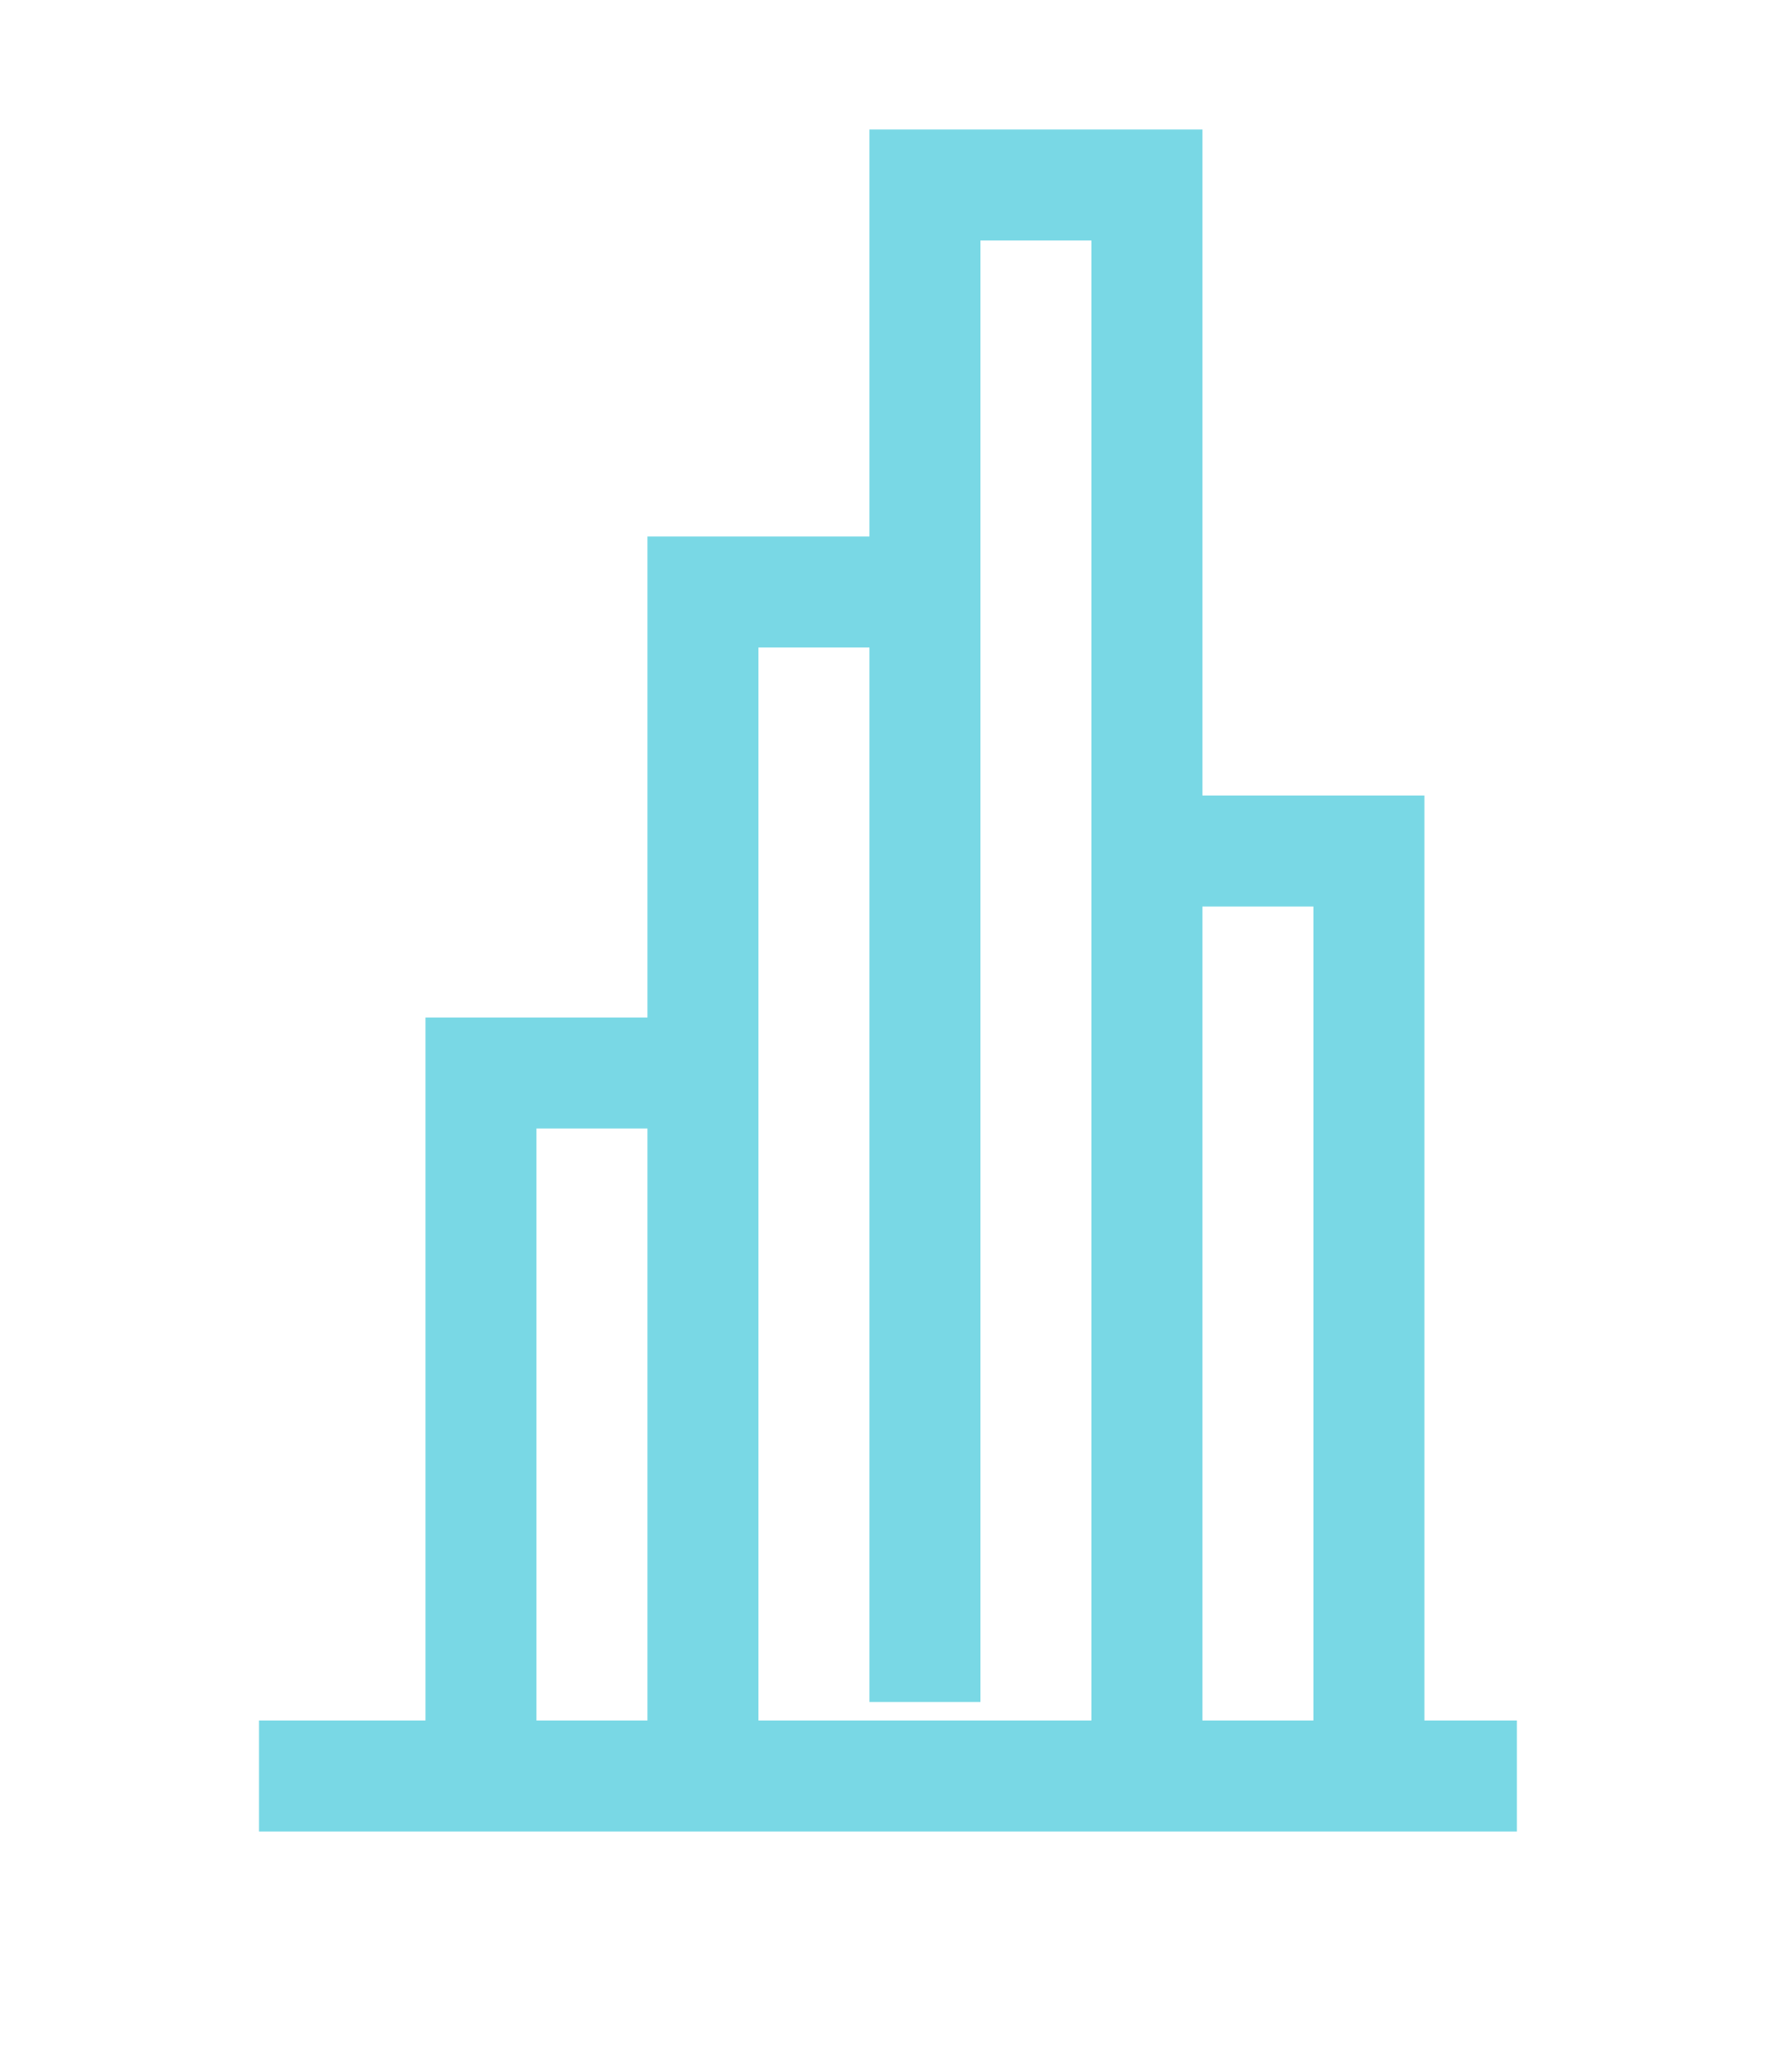
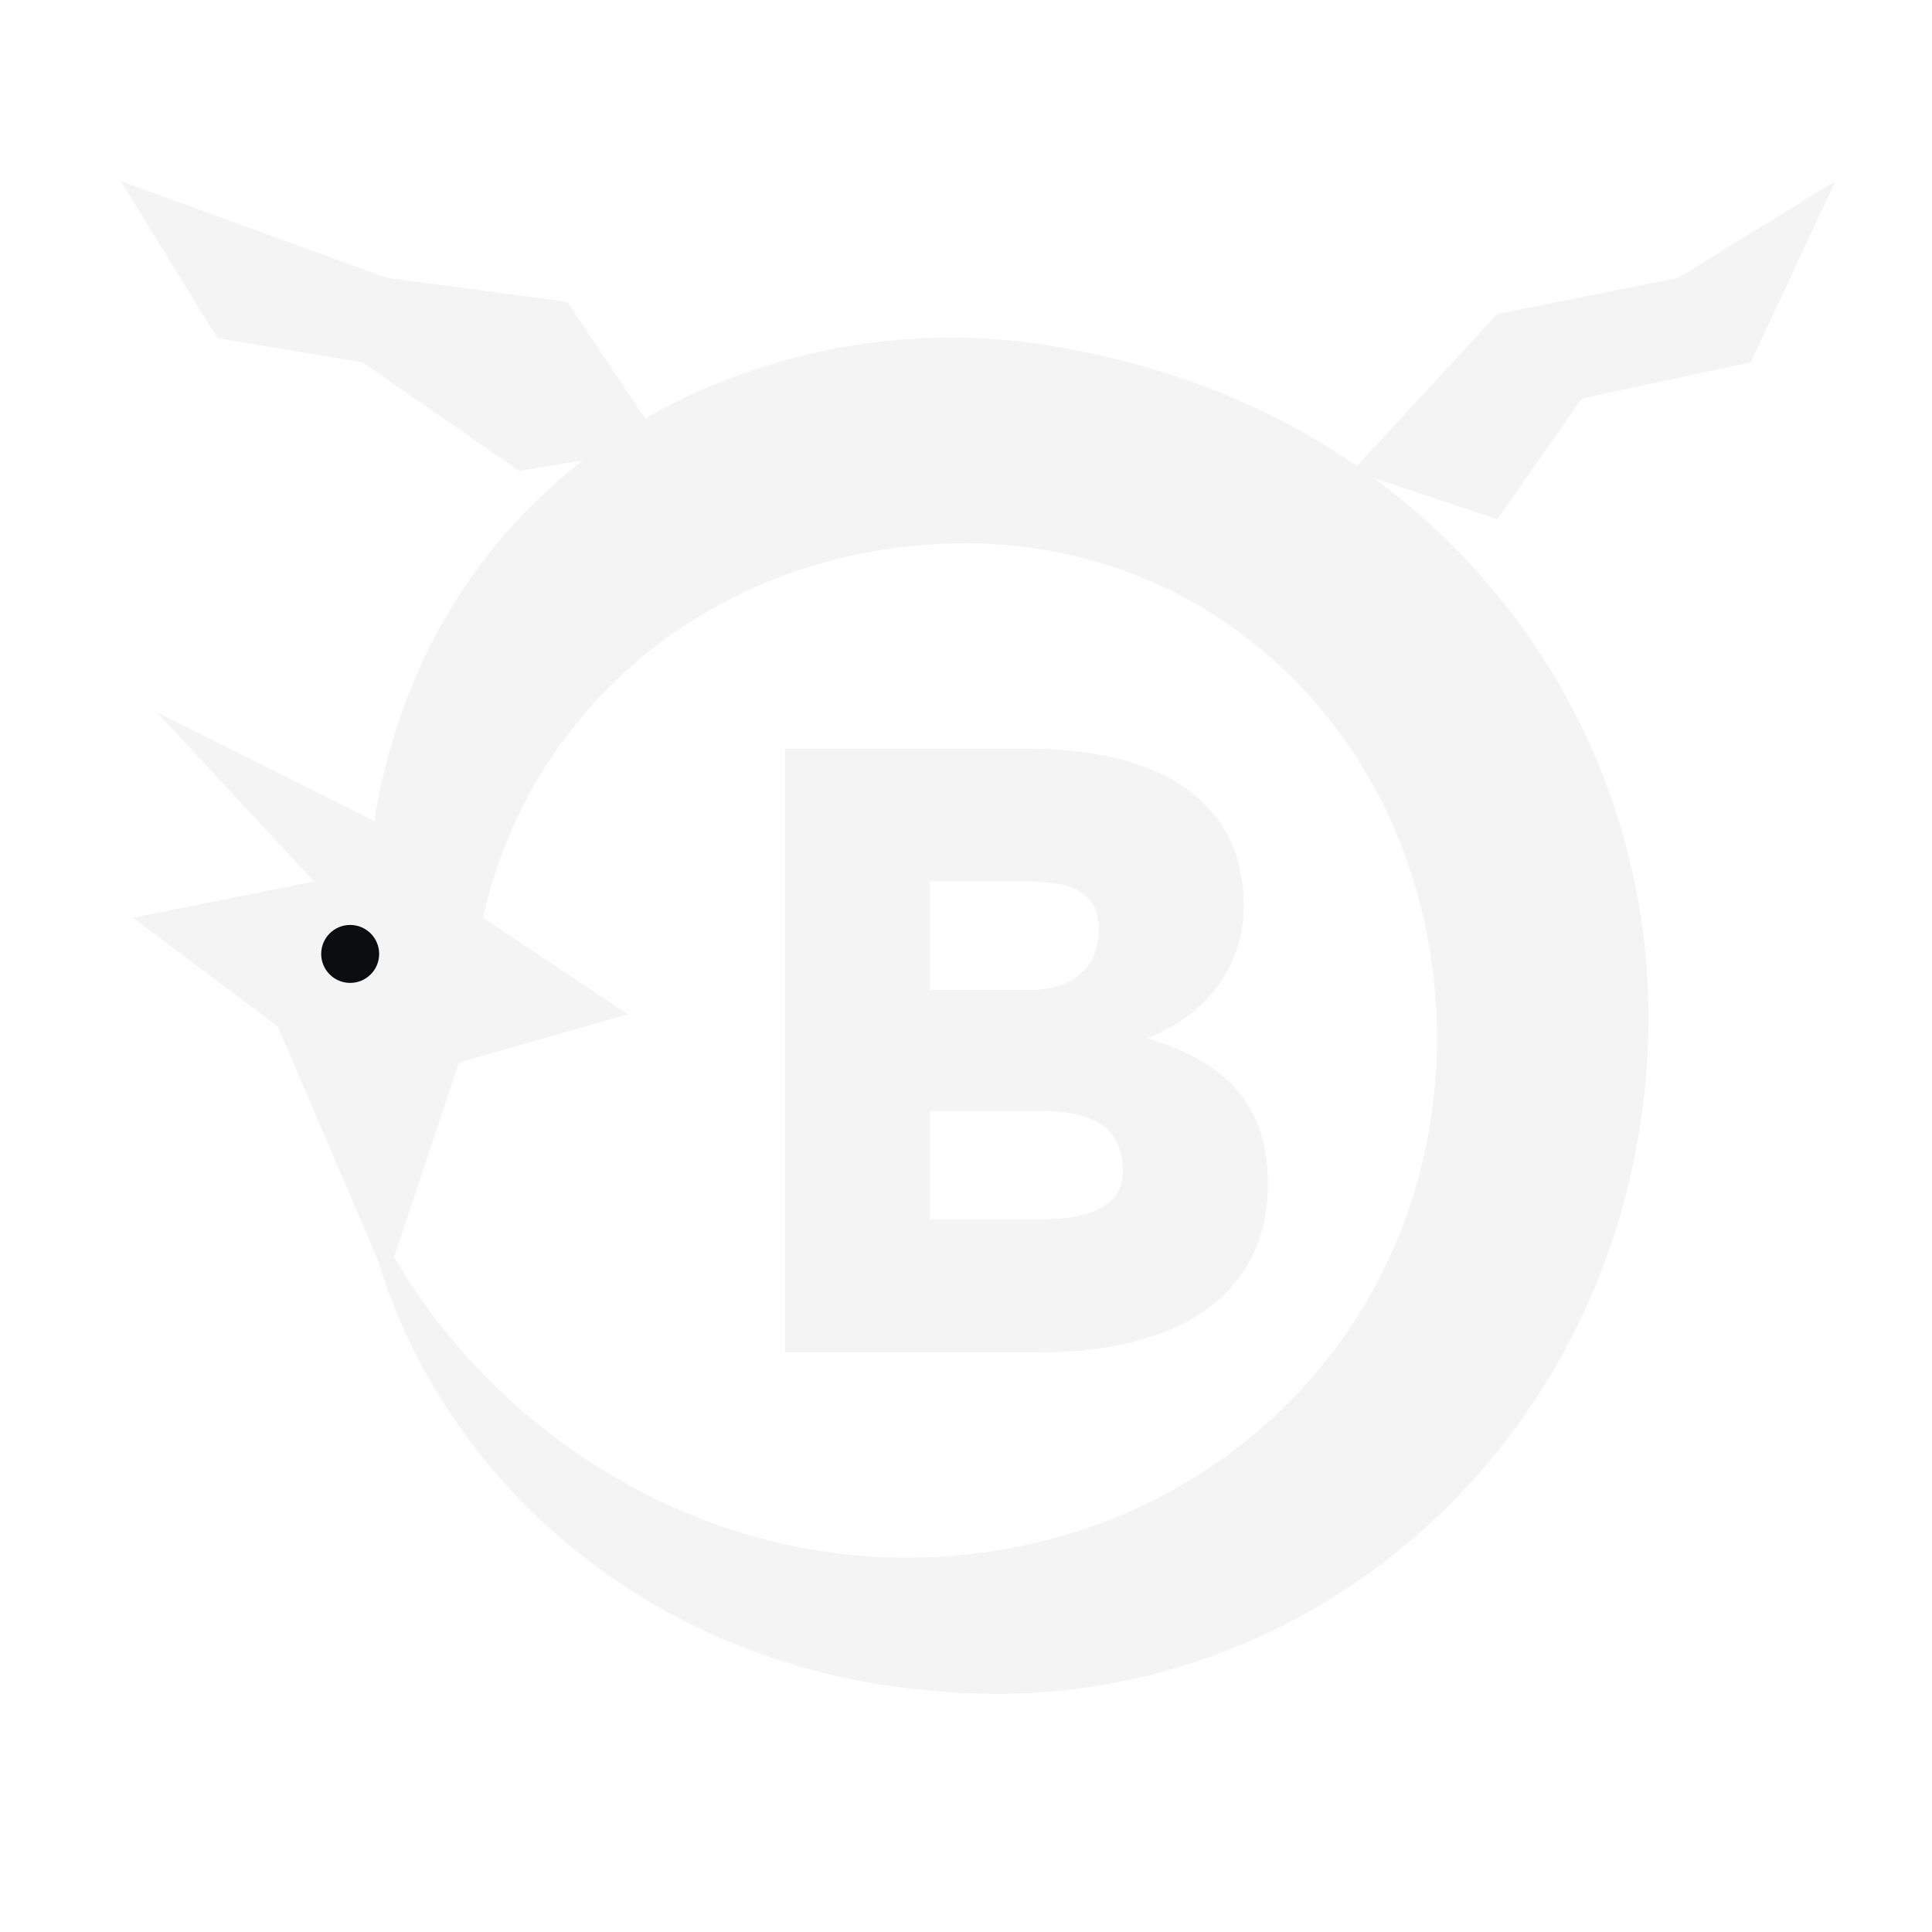
- <svg xmlns="http://www.w3.org/2000/svg" viewBox="0 0 48 56">
-   <path fill="none" stroke="#79d8e5" stroke-width="3" d="M7 48h34M13 47V29h6v18m0-1V16h6v30m0-1V5h6v42m0-1V23h6v24" />
+ <svg xmlns="http://www.w3.org/2000/svg" viewBox="0 0 160 160" fill="none">
+   <path fill="#f4f4f5" d="M31 68C36 37 65 24 89 29c32 6 51 34 47 63-4 30-30 51-59 48-24-2-43-19-47-41 8 18 26 30 45 30 25 0 44-19 44-43 0-23-17-41-39-41-20 0-36 13-40 31l12 8-14 4-6 18-9-21-12-9 15-3-13-14 18 9Z" />
+   <path fill="#f4f4f5" d="m43 39-13-9-12-2-8-13 22 8 15 2 8 12-12 2Zm69 0 12-13 15-3 13-8-7 15-14 3-7 10-12-4Z" />
+   <circle cx="29" cy="79" r="2.4" fill="#0b0c0e" />
+   <path fill="#f4f4f5" fill-rule="evenodd" d="M65 62h20c12 0 18 5 18 13 0 5-3 9-8 11 7 2 10 6 10 12 0 9-7 14-19 14H65V62Zm12 11v9h8c4 0 6-2 6-5s-2-4-6-4h-8Zm0 19v9h9c4 0 7-1 7-4 0-4-3-5-7-5h-9Z" clip-rule="evenodd" />
</svg>
